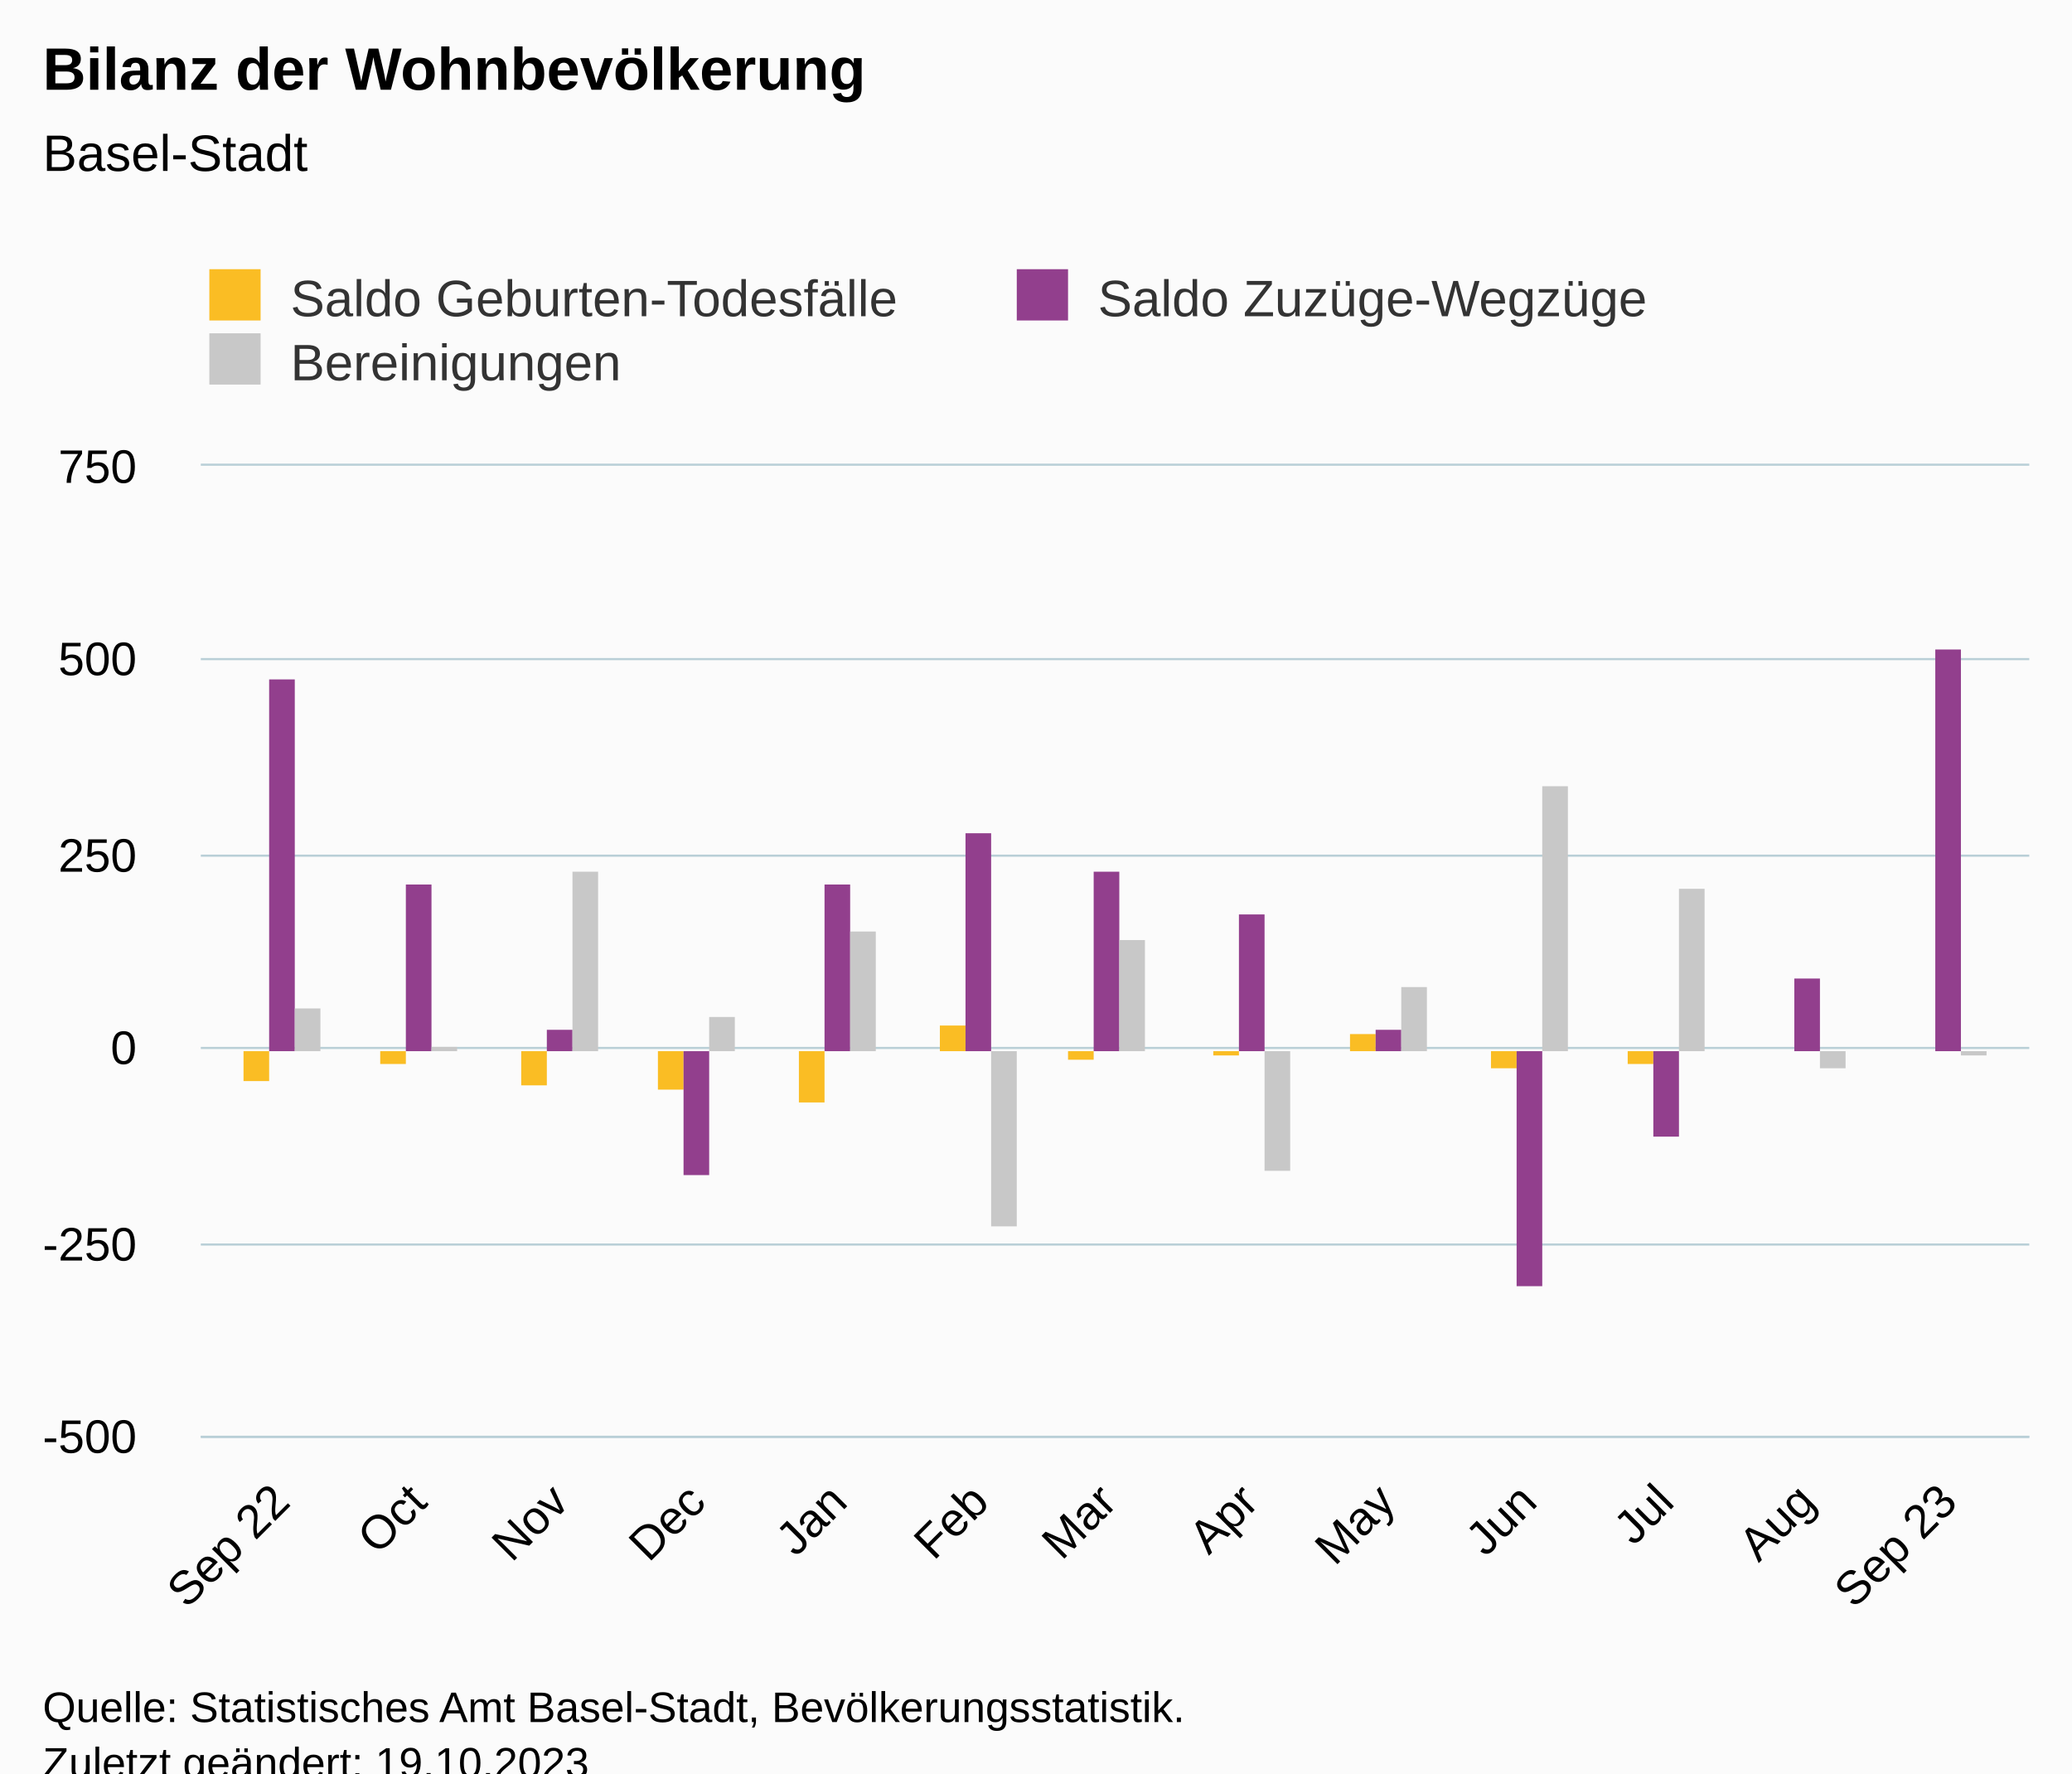
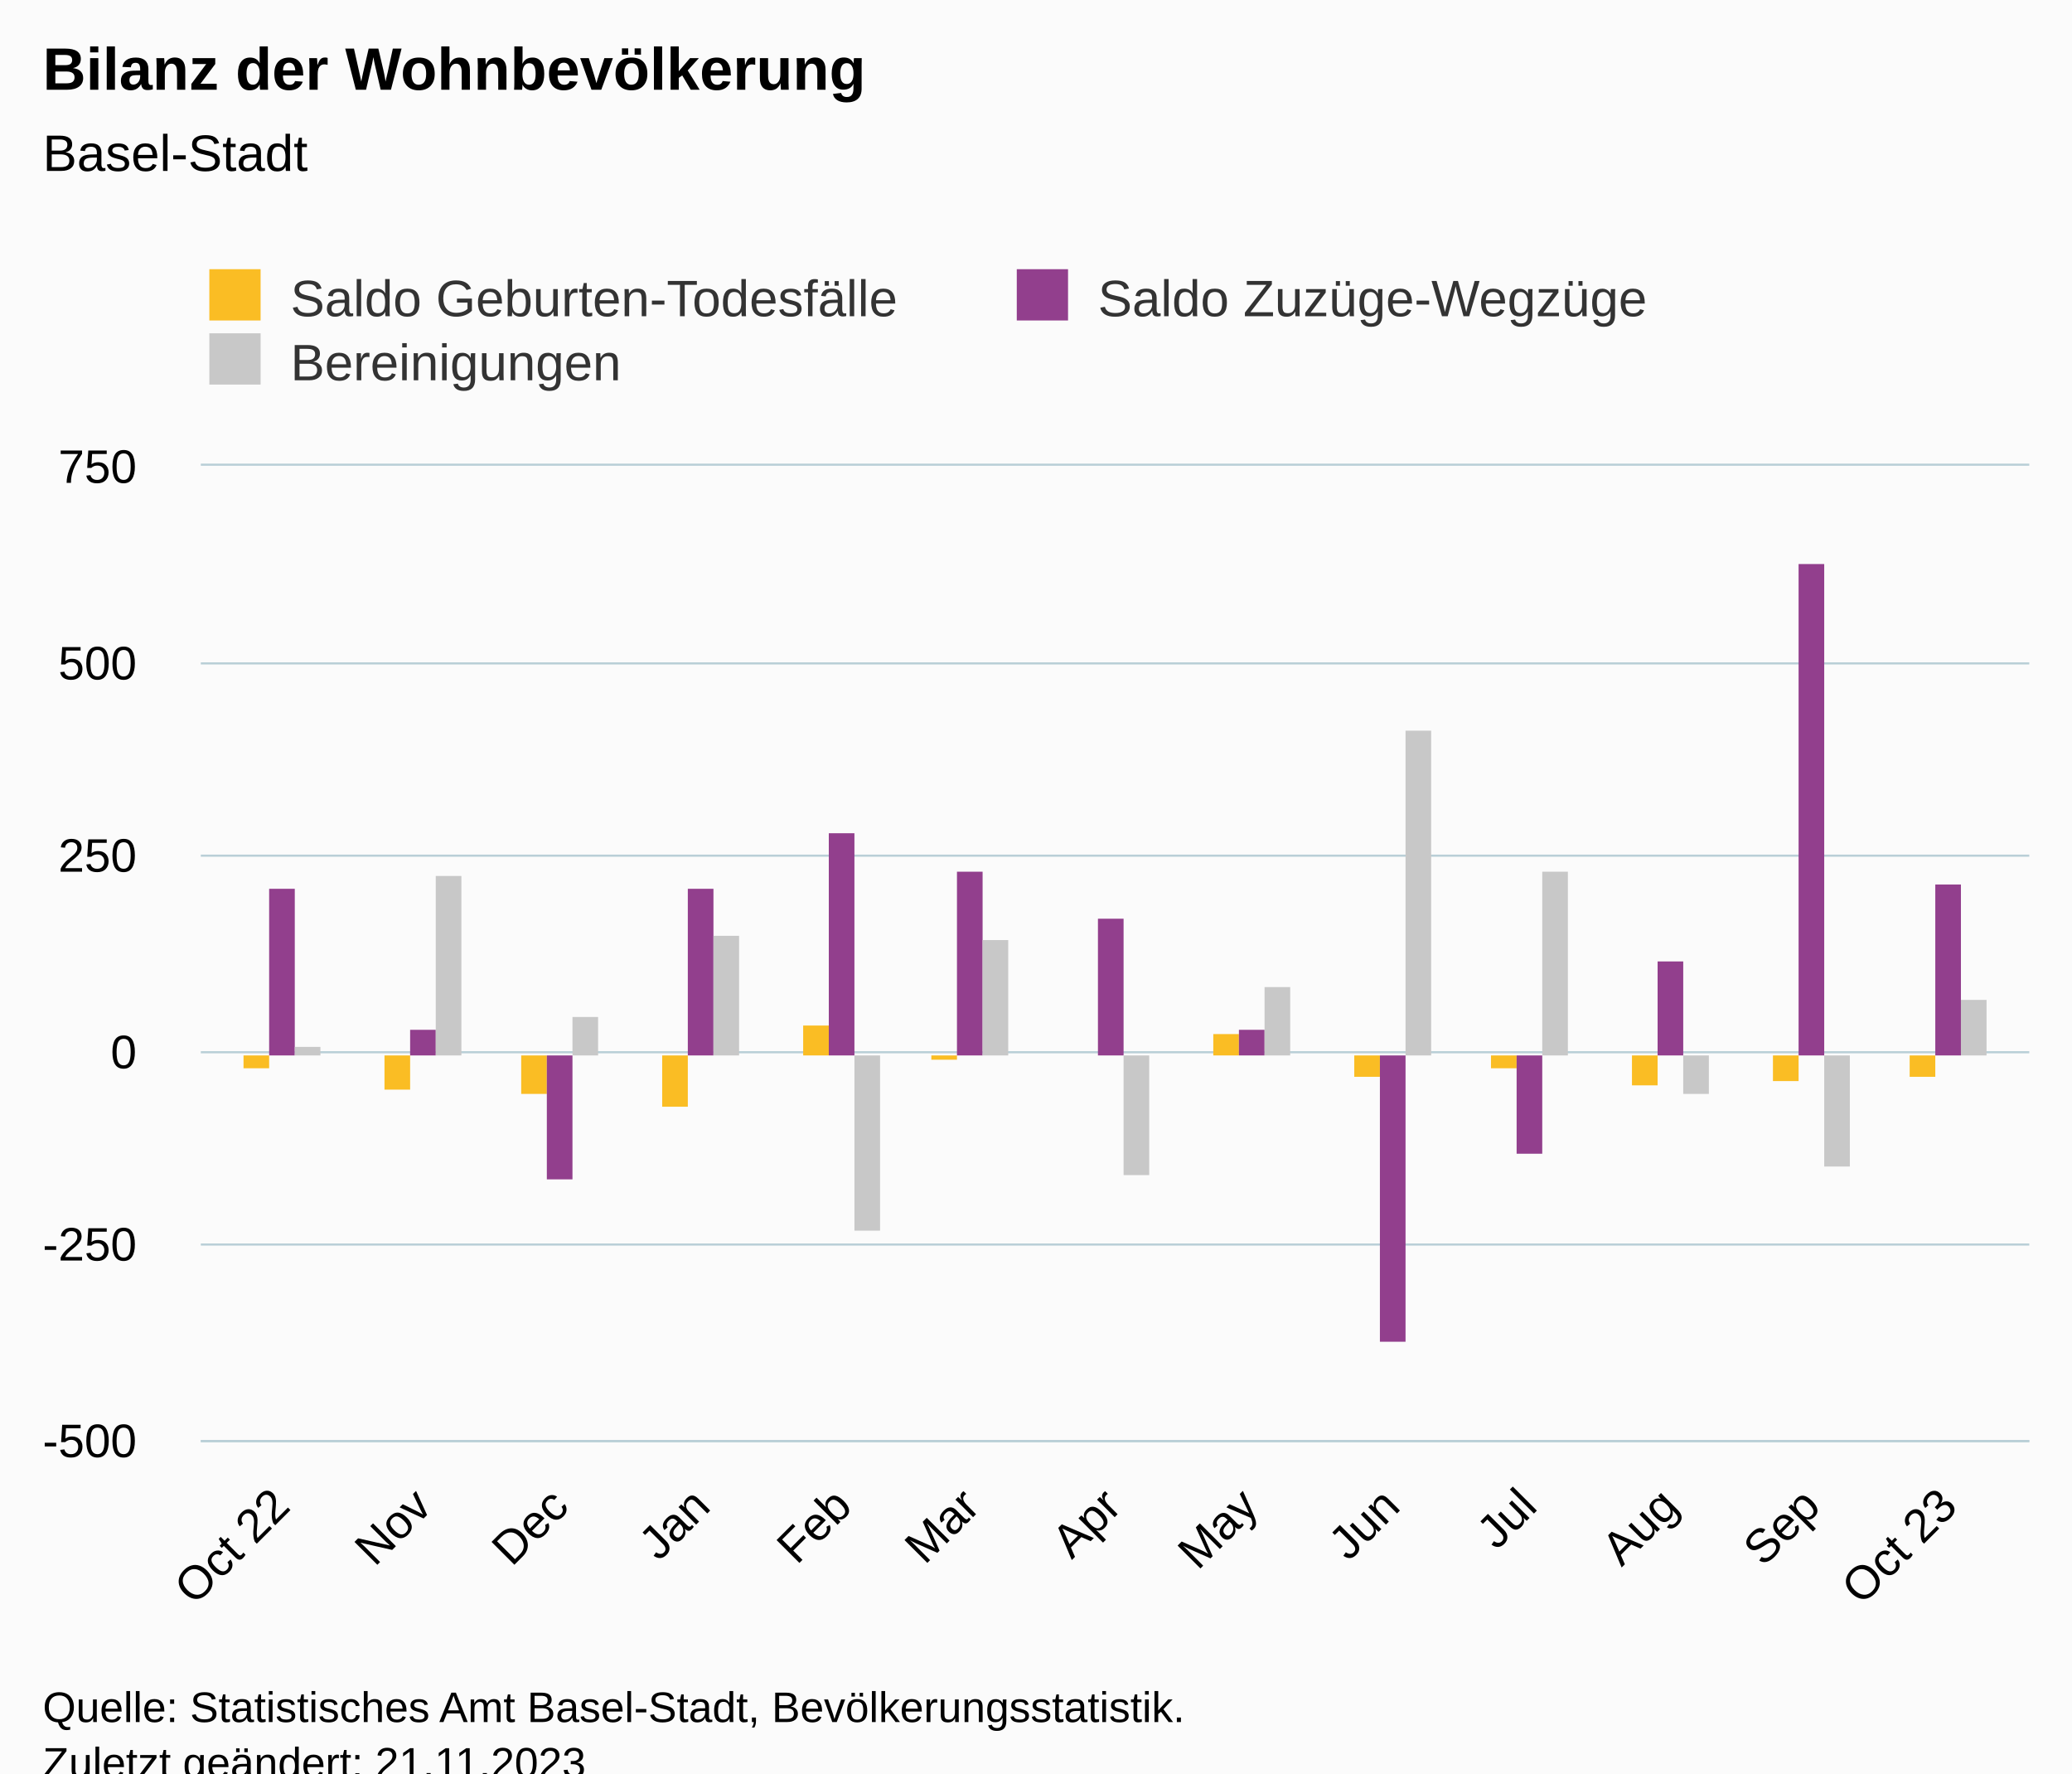
<svg xmlns="http://www.w3.org/2000/svg" version="1.1" class="highcharts-root" style="font-family:Arial;font-size:12px;" viewBox="0 0 485 415">
  <defs>
-     <clipPath id="highcharts-5vtvykb-46-">
-       <rect x="0" y="0" width="428" height="227" fill="none" />
+     <clipPath id="highcharts-oldyx7q-46-">
+       <rect x="0" y="0" width="428" height="228" fill="none" />
    </clipPath>
-     <clipPath id="highcharts-5vtvykb-60-">
-       <rect x="0" y="0" width="428" height="227" fill="none" />
+     <clipPath id="highcharts-oldyx7q-60-">
+       <rect x="0" y="0" width="428" height="228" fill="none" />
    </clipPath>
-     <clipPath id="highcharts-5vtvykb-87-">
-       <rect x="47" y="109" width="428" height="227" fill="none" />
+     <clipPath id="highcharts-oldyx7q-87-">
+       <rect x="47" y="109" width="428" height="228" fill="none" />
    </clipPath>
  </defs>
  <rect fill="#fbfbfb" class="highcharts-background" x="0" y="0" width="485" height="428" rx="0" ry="0" />
-   <rect fill="none" class="highcharts-plot-background" x="47" y="109" width="428" height="227" />
+   <rect fill="none" class="highcharts-plot-background" x="47" y="109" width="428" height="228" />
  <g class="highcharts-pane-group" data-z-index="0" />
  <g class="highcharts-grid highcharts-xaxis-grid" data-z-index="1">
-     <path fill="none" data-z-index="1" class="highcharts-grid-line" d="M 65.5 109 L 65.5 336" opacity="1" />
-     <path fill="none" data-z-index="1" class="highcharts-grid-line" d="M 97.5 109 L 97.5 336" opacity="1" />
-     <path fill="none" data-z-index="1" class="highcharts-grid-line" d="M 130.5 109 L 130.5 336" opacity="1" />
-     <path fill="none" data-z-index="1" class="highcharts-grid-line" d="M 162.5 109 L 162.5 336" opacity="1" />
-     <path fill="none" data-z-index="1" class="highcharts-grid-line" d="M 195.5 109 L 195.5 336" opacity="1" />
-     <path fill="none" data-z-index="1" class="highcharts-grid-line" d="M 228.5 109 L 228.5 336" opacity="1" />
-     <path fill="none" data-z-index="1" class="highcharts-grid-line" d="M 258.5 109 L 258.5 336" opacity="1" />
-     <path fill="none" data-z-index="1" class="highcharts-grid-line" d="M 291.5 109 L 291.5 336" opacity="1" />
-     <path fill="none" data-z-index="1" class="highcharts-grid-line" d="M 324.5 109 L 324.5 336" opacity="1" />
-     <path fill="none" data-z-index="1" class="highcharts-grid-line" d="M 357.5 109 L 357.5 336" opacity="1" />
-     <path fill="none" data-z-index="1" class="highcharts-grid-line" d="M 389.5 109 L 389.5 336" opacity="1" />
-     <path fill="none" data-z-index="1" class="highcharts-grid-line" d="M 422.5 109 L 422.5 336" opacity="1" />
-     <path fill="none" data-z-index="1" class="highcharts-grid-line" d="M 455.5 109 L 455.5 336" opacity="1" />
+     <path fill="none" data-z-index="1" class="highcharts-grid-line" d="M 65.5 109 L 65.5 337" opacity="1" />
+     <path fill="none" data-z-index="1" class="highcharts-grid-line" d="M 98.5 109 L 98.5 337" opacity="1" />
+     <path fill="none" data-z-index="1" class="highcharts-grid-line" d="M 130.5 109 L 130.5 337" opacity="1" />
+     <path fill="none" data-z-index="1" class="highcharts-grid-line" d="M 163.5 109 L 163.5 337" opacity="1" />
+     <path fill="none" data-z-index="1" class="highcharts-grid-line" d="M 196.5 109 L 196.5 337" opacity="1" />
+     <path fill="none" data-z-index="1" class="highcharts-grid-line" d="M 226.5 109 L 226.5 337" opacity="1" />
+     <path fill="none" data-z-index="1" class="highcharts-grid-line" d="M 259.5 109 L 259.5 337" opacity="1" />
+     <path fill="none" data-z-index="1" class="highcharts-grid-line" d="M 291.5 109 L 291.5 337" opacity="1" />
+     <path fill="none" data-z-index="1" class="highcharts-grid-line" d="M 325.5 109 L 325.5 337" opacity="1" />
+     <path fill="none" data-z-index="1" class="highcharts-grid-line" d="M 357.5 109 L 357.5 337" opacity="1" />
+     <path fill="none" data-z-index="1" class="highcharts-grid-line" d="M 390.5 109 L 390.5 337" opacity="1" />
+     <path fill="none" data-z-index="1" class="highcharts-grid-line" d="M 423.5 109 L 423.5 337" opacity="1" />
+     <path fill="none" data-z-index="1" class="highcharts-grid-line" d="M 455.5 109 L 455.5 337" opacity="1" />
  </g>
  <g class="highcharts-grid highcharts-yaxis-grid" data-z-index="1">
-     <path fill="none" stroke="#B9CFD7" stroke-width="0.5" data-z-index="1" class="highcharts-grid-line" d="M 47 336.25 L 475 336.25" opacity="1" />
+     <path fill="none" stroke="#B9CFD7" stroke-width="0.5" data-z-index="1" class="highcharts-grid-line" d="M 47 337.25 L 475 337.25" opacity="1" />
    <path fill="none" stroke="#B9CFD7" stroke-width="0.5" data-z-index="1" class="highcharts-grid-line" d="M 47 291.25 L 475 291.25" opacity="1" />
-     <path fill="none" stroke="#B9CFD7" stroke-width="0.5" data-z-index="1" class="highcharts-grid-line" d="M 47 245.25 L 475 245.25" opacity="1" />
+     <path fill="none" stroke="#B9CFD7" stroke-width="0.5" data-z-index="1" class="highcharts-grid-line" d="M 47 246.25 L 475 246.25" opacity="1" />
    <path fill="none" stroke="#B9CFD7" stroke-width="0.5" data-z-index="1" class="highcharts-grid-line" d="M 47 200.25 L 475 200.25" opacity="1" />
-     <path fill="none" stroke="#B9CFD7" stroke-width="0.5" data-z-index="1" class="highcharts-grid-line" d="M 47 154.25 L 475 154.25" opacity="1" />
+     <path fill="none" stroke="#B9CFD7" stroke-width="0.5" data-z-index="1" class="highcharts-grid-line" d="M 47 155.25 L 475 155.25" opacity="1" />
    <path fill="none" stroke="#B9CFD7" stroke-width="0.5" data-z-index="1" class="highcharts-grid-line" d="M 47 108.75 L 475 108.75" opacity="1" />
  </g>
-   <rect fill="none" class="highcharts-plot-border" data-z-index="1" x="47" y="109" width="428" height="227" />
+   <rect fill="none" class="highcharts-plot-border" data-z-index="1" x="47" y="109" width="428" height="228" />
  <g class="highcharts-axis highcharts-xaxis" data-z-index="2">
-     <path fill="none" class="highcharts-axis-line" stroke="#B9CFD7" stroke-width="0.5" data-z-index="7" d="M 47 336.25 L 475 336.25" />
+     <path fill="none" class="highcharts-axis-line" stroke="#B9CFD7" stroke-width="0.5" data-z-index="7" d="M 47 337.25 L 475 337.25" />
  </g>
  <g class="highcharts-axis highcharts-yaxis" data-z-index="2">
-     <path fill="none" class="highcharts-axis-line" data-z-index="7" d="M 47 109 L 47 336" />
+     <path fill="none" class="highcharts-axis-line" data-z-index="7" d="M 47 109 L 47 337" />
  </g>
  <g class="highcharts-series-group" data-z-index="3">
-     <g class="highcharts-series highcharts-series-0 highcharts-column-series" data-z-index="0.1" opacity="1" transform="translate(47,109) scale(1 1)" clip-path="url(#highcharts-5vtvykb-60-)">
-       <rect x="10" y="137" width="6" height="7" fill="#FABD24" opacity="1" class="highcharts-point highcharts-negative" />
-       <rect x="42" y="137" width="6" height="3" fill="#FABD24" opacity="1" class="highcharts-point highcharts-negative" />
-       <rect x="75" y="137" width="6" height="8" fill="#FABD24" opacity="1" class="highcharts-point highcharts-negative" />
-       <rect x="107" y="137" width="6" height="9" fill="#FABD24" opacity="1" class="highcharts-point highcharts-negative" />
-       <rect x="140" y="137" width="6" height="12" fill="#FABD24" opacity="1" class="highcharts-point highcharts-negative" />
-       <rect x="173" y="131" width="6" height="6" fill="#FABD24" opacity="1" class="highcharts-point" />
-       <rect x="203" y="137" width="6" height="2" fill="#FABD24" opacity="1" class="highcharts-point highcharts-negative" />
-       <rect x="237" y="137" width="6" height="1" fill="#FABD24" opacity="1" class="highcharts-point highcharts-negative" />
-       <rect x="269" y="133" width="6" height="4" fill="#FABD24" opacity="1" class="highcharts-point" />
-       <rect x="302" y="137" width="6" height="4" fill="#FABD24" opacity="1" class="highcharts-point highcharts-negative" />
-       <rect x="334" y="137" width="6" height="3" fill="#FABD24" opacity="1" class="highcharts-point highcharts-negative" />
+     <g class="highcharts-series highcharts-series-0 highcharts-column-series" data-z-index="0.1" opacity="1" transform="translate(47,109) scale(1 1)" clip-path="url(#highcharts-oldyx7q-60-)">
+       <rect x="10" y="138" width="6" height="3" fill="#FABD24" opacity="1" class="highcharts-point highcharts-negative" />
+       <rect x="43" y="138" width="6" height="8" fill="#FABD24" opacity="1" class="highcharts-point highcharts-negative" />
+       <rect x="75" y="138" width="6" height="9" fill="#FABD24" opacity="1" class="highcharts-point highcharts-negative" />
+       <rect x="108" y="138" width="6" height="12" fill="#FABD24" opacity="1" class="highcharts-point highcharts-negative" />
+       <rect x="141" y="131" width="6" height="7" fill="#FABD24" opacity="1" class="highcharts-point" />
+       <rect x="171" y="138" width="6" height="1" fill="#FABD24" opacity="1" class="highcharts-point highcharts-negative" />
+       <rect x="204" y="138" width="6" height="0" fill="#FABD24" opacity="1" class="highcharts-point highcharts-negative" />
+       <rect x="237" y="133" width="6" height="5" fill="#FABD24" opacity="1" class="highcharts-point" />
+       <rect x="270" y="138" width="6" height="5" fill="#FABD24" opacity="1" class="highcharts-point highcharts-negative" />
+       <rect x="302" y="138" width="6" height="3" fill="#FABD24" opacity="1" class="highcharts-point highcharts-negative" />
+       <rect x="335" y="138" width="6" height="7" fill="#FABD24" opacity="1" class="highcharts-point highcharts-negative" />
+       <rect x="368" y="138" width="6" height="6" fill="#FABD24" opacity="1" class="highcharts-point highcharts-negative" />
+       <rect x="400" y="138" width="6" height="5" fill="#FABD24" opacity="1" class="highcharts-point highcharts-negative" />
    </g>
    <g class="highcharts-markers highcharts-series-0 highcharts-column-series" data-z-index="0.1" opacity="1" transform="translate(47,109) scale(1 1)" clip-path="none" />
-     <g class="highcharts-series highcharts-series-1 highcharts-column-series" data-z-index="0.1" opacity="1" transform="translate(47,109) scale(1 1)" clip-path="url(#highcharts-5vtvykb-60-)">
-       <rect x="16" y="50" width="6" height="87" fill="#923F8D" opacity="1" class="highcharts-point" />
-       <rect x="48" y="98" width="6" height="39" fill="#923F8D" opacity="1" class="highcharts-point" />
-       <rect x="81" y="132" width="6" height="5" fill="#923F8D" opacity="1" class="highcharts-point" />
-       <rect x="113" y="137" width="6" height="29" fill="#923F8D" opacity="1" class="highcharts-point highcharts-negative" />
-       <rect x="146" y="98" width="6" height="39" fill="#923F8D" opacity="1" class="highcharts-point" />
-       <rect x="179" y="86" width="6" height="51" fill="#923F8D" opacity="1" class="highcharts-point" />
-       <rect x="209" y="95" width="6" height="42" fill="#923F8D" opacity="1" class="highcharts-point" />
-       <rect x="243" y="105" width="6" height="32" fill="#923F8D" opacity="1" class="highcharts-point" />
-       <rect x="275" y="132" width="6" height="5" fill="#923F8D" opacity="1" class="highcharts-point" />
-       <rect x="308" y="137" width="6" height="55" fill="#923F8D" opacity="1" class="highcharts-point highcharts-negative" />
-       <rect x="340" y="137" width="6" height="20" fill="#923F8D" opacity="1" class="highcharts-point highcharts-negative" />
-       <rect x="373" y="120" width="6" height="17" fill="#923F8D" opacity="1" class="highcharts-point" />
-       <rect x="406" y="43" width="6" height="94" fill="#923F8D" opacity="1" class="highcharts-point" />
+     <g class="highcharts-series highcharts-series-1 highcharts-column-series" data-z-index="0.1" opacity="1" transform="translate(47,109) scale(1 1)" clip-path="url(#highcharts-oldyx7q-60-)">
+       <rect x="16" y="99" width="6" height="39" fill="#923F8D" opacity="1" class="highcharts-point" />
+       <rect x="49" y="132" width="6" height="6" fill="#923F8D" opacity="1" class="highcharts-point" />
+       <rect x="81" y="138" width="6" height="29" fill="#923F8D" opacity="1" class="highcharts-point highcharts-negative" />
+       <rect x="114" y="99" width="6" height="39" fill="#923F8D" opacity="1" class="highcharts-point" />
+       <rect x="147" y="86" width="6" height="52" fill="#923F8D" opacity="1" class="highcharts-point" />
+       <rect x="177" y="95" width="6" height="43" fill="#923F8D" opacity="1" class="highcharts-point" />
+       <rect x="210" y="106" width="6" height="32" fill="#923F8D" opacity="1" class="highcharts-point" />
+       <rect x="243" y="132" width="6" height="6" fill="#923F8D" opacity="1" class="highcharts-point" />
+       <rect x="276" y="138" width="6" height="67" fill="#923F8D" opacity="1" class="highcharts-point highcharts-negative" />
+       <rect x="308" y="138" width="6" height="23" fill="#923F8D" opacity="1" class="highcharts-point highcharts-negative" />
+       <rect x="341" y="116" width="6" height="22" fill="#923F8D" opacity="1" class="highcharts-point" />
+       <rect x="374" y="23" width="6" height="115" fill="#923F8D" opacity="1" class="highcharts-point" />
+       <rect x="406" y="98" width="6" height="40" fill="#923F8D" opacity="1" class="highcharts-point" />
    </g>
    <g class="highcharts-markers highcharts-series-1 highcharts-column-series" data-z-index="0.1" opacity="1" transform="translate(47,109) scale(1 1)" clip-path="none" />
-     <g class="highcharts-series highcharts-series-2 highcharts-column-series" data-z-index="0.1" opacity="1" transform="translate(47,109) scale(1 1)" clip-path="url(#highcharts-5vtvykb-60-)">
-       <rect x="22" y="127" width="6" height="10" fill="#C8C8C8" opacity="1" class="highcharts-point" />
-       <rect x="54" y="136" width="6" height="1" fill="#C8C8C8" opacity="1" class="highcharts-point" />
-       <rect x="87" y="95" width="6" height="42" fill="#C8C8C8" opacity="1" class="highcharts-point" />
-       <rect x="119" y="129" width="6" height="8" fill="#C8C8C8" opacity="1" class="highcharts-point" />
-       <rect x="152" y="109" width="6" height="28" fill="#C8C8C8" opacity="1" class="highcharts-point" />
-       <rect x="185" y="137" width="6" height="41" fill="#C8C8C8" opacity="1" class="highcharts-point highcharts-negative" />
-       <rect x="215" y="111" width="6" height="26" fill="#C8C8C8" opacity="1" class="highcharts-point" />
-       <rect x="249" y="137" width="6" height="28" fill="#C8C8C8" opacity="1" class="highcharts-point highcharts-negative" />
-       <rect x="281" y="122" width="6" height="15" fill="#C8C8C8" opacity="1" class="highcharts-point" />
-       <rect x="314" y="75" width="6" height="62" fill="#C8C8C8" opacity="1" class="highcharts-point" />
-       <rect x="346" y="99" width="6" height="38" fill="#C8C8C8" opacity="1" class="highcharts-point" />
-       <rect x="379" y="137" width="6" height="4" fill="#C8C8C8" opacity="1" class="highcharts-point highcharts-negative" />
-       <rect x="412" y="137" width="6" height="1" fill="#C8C8C8" opacity="1" class="highcharts-point highcharts-negative" />
+     <g class="highcharts-series highcharts-series-2 highcharts-column-series" data-z-index="0.1" opacity="1" transform="translate(47,109) scale(1 1)" clip-path="url(#highcharts-oldyx7q-60-)">
+       <rect x="22" y="136" width="6" height="2" fill="#C8C8C8" opacity="1" class="highcharts-point" />
+       <rect x="55" y="96" width="6" height="42" fill="#C8C8C8" opacity="1" class="highcharts-point" />
+       <rect x="87" y="129" width="6" height="9" fill="#C8C8C8" opacity="1" class="highcharts-point" />
+       <rect x="120" y="110" width="6" height="28" fill="#C8C8C8" opacity="1" class="highcharts-point" />
+       <rect x="153" y="138" width="6" height="41" fill="#C8C8C8" opacity="1" class="highcharts-point highcharts-negative" />
+       <rect x="183" y="111" width="6" height="27" fill="#C8C8C8" opacity="1" class="highcharts-point" />
+       <rect x="216" y="138" width="6" height="28" fill="#C8C8C8" opacity="1" class="highcharts-point highcharts-negative" />
+       <rect x="249" y="122" width="6" height="16" fill="#C8C8C8" opacity="1" class="highcharts-point" />
+       <rect x="282" y="62" width="6" height="76" fill="#C8C8C8" opacity="1" class="highcharts-point" />
+       <rect x="314" y="95" width="6" height="43" fill="#C8C8C8" opacity="1" class="highcharts-point" />
+       <rect x="347" y="138" width="6" height="9" fill="#C8C8C8" opacity="1" class="highcharts-point highcharts-negative" />
+       <rect x="380" y="138" width="6" height="26" fill="#C8C8C8" opacity="1" class="highcharts-point highcharts-negative" />
+       <rect x="412" y="125" width="6" height="13" fill="#C8C8C8" opacity="1" class="highcharts-point" />
    </g>
    <g class="highcharts-markers highcharts-series-2 highcharts-column-series" data-z-index="0.1" opacity="1" transform="translate(47,109) scale(1 1)" clip-path="none" />
  </g>
  <text x="10" text-anchor="start" class="highcharts-title" data-z-index="4" style="color:#000000;font-size:14px;font-weight:bold;fill:#000000;" y="21">
    <tspan>Bilanz der Wohnbevölkerung</tspan>
  </text>
  <text x="10" text-anchor="start" class="highcharts-subtitle" data-z-index="4" style="color:#000000;font-size:12px;font-weight:normal;fill:#000000;" y="40">
    <tspan>Basel-Stadt</tspan>
  </text>
  <text x="10" text-anchor="start" class="highcharts-caption" data-z-index="4" style="color:#666666;fill:#666666;" y="390" />
  <g class="highcharts-legend" data-z-index="7" transform="translate(39,56)">
    <rect fill="none" class="highcharts-legend-box" rx="0" ry="0" x="0" y="0" width="374" height="41" visibility="visible" />
    <g data-z-index="1">
      <g>
        <g class="highcharts-legend-item highcharts-column-series highcharts-color-undefined highcharts-series-0" data-z-index="1" transform="translate(8,3)">
          <text x="21" style="color:#333333;cursor:pointer;font-size:12px;font-weight:normal;fill:#333333;" text-anchor="start" data-z-index="2" y="15">
            <tspan>Saldo Geburten-Todesfälle</tspan>
          </text>
          <rect x="2" y="4" width="12" height="12" fill="#FABD24" class="highcharts-point" data-z-index="3" />
        </g>
        <g class="highcharts-legend-item highcharts-column-series highcharts-color-undefined highcharts-series-1" data-z-index="1" transform="translate(197,3)">
          <text x="21" y="15" style="color:#333333;cursor:pointer;font-size:12px;font-weight:normal;fill:#333333;" text-anchor="start" data-z-index="2">
            <tspan>Saldo Zuzüge-Wegzüge</tspan>
          </text>
          <rect x="2" y="4" width="12" height="12" fill="#923F8D" class="highcharts-point" data-z-index="3" />
        </g>
        <g class="highcharts-legend-item highcharts-column-series highcharts-color-undefined highcharts-series-2" data-z-index="1" transform="translate(8,18)">
          <text x="21" y="15" style="color:#333333;cursor:pointer;font-size:12px;font-weight:normal;fill:#333333;" text-anchor="start" data-z-index="2">
            <tspan>Bereinigungen</tspan>
          </text>
          <rect x="2" y="4" width="12" height="12" fill="#C8C8C8" class="highcharts-point" data-z-index="3" />
        </g>
      </g>
    </g>
  </g>
  <g class="highcharts-axis-labels highcharts-xaxis-labels" data-z-index="7">
-     <text x="68.375" style="color:#000000;cursor:default;font-size:11px;fill:#000000;" text-anchor="end" transform="translate(0,0) rotate(-45 68.37497 352)" y="352" opacity="1">
-       <tspan>Sep 22</tspan>
+     <text x="68.375" style="color:#000000;cursor:default;font-size:11px;fill:#000000;" text-anchor="end" transform="translate(0,0) rotate(-45 68.37497 353)" y="353" opacity="1">
+       <tspan>Oct 22</tspan>
    </text>
-     <text x="100.451" style="color:#000000;cursor:default;font-size:11px;fill:#000000;" text-anchor="end" transform="translate(0,0) rotate(-45 100.4509 352)" y="352" opacity="1">Oct</text>
-     <text x="133.596" style="color:#000000;cursor:default;font-size:11px;fill:#000000;" text-anchor="end" transform="translate(0,0) rotate(-45 133.5961 352)" y="352" opacity="1">Nov</text>
-     <text x="165.672" style="color:#000000;cursor:default;font-size:11px;fill:#000000;" text-anchor="end" transform="translate(0,0) rotate(-45 165.672 352)" y="352" opacity="1">Dec</text>
-     <text x="198.817" style="color:#000000;cursor:default;font-size:11px;fill:#000000;" text-anchor="end" transform="translate(0,0) rotate(-45 198.8171 352)" y="352" opacity="1">Jan</text>
-     <text x="231.962" style="color:#000000;cursor:default;font-size:11px;fill:#000000;" text-anchor="end" transform="translate(0,0) rotate(-45 231.9623 352)" y="352" opacity="1">Feb</text>
-     <text x="261.9" style="color:#000000;cursor:default;font-size:11px;fill:#000000;" text-anchor="end" transform="translate(0,0) rotate(-45 261.8998 352)" y="352" opacity="1">Mar</text>
-     <text x="295.045" style="color:#000000;cursor:default;font-size:11px;fill:#000000;" text-anchor="end" transform="translate(0,0) rotate(-45 295.045 352)" y="352" opacity="1">Apr</text>
-     <text x="327.121" style="color:#000000;cursor:default;font-size:11px;fill:#000000;" text-anchor="end" transform="translate(0,0) rotate(-45 327.1209 352)" y="352" opacity="1">May</text>
-     <text x="360.266" style="color:#000000;cursor:default;font-size:11px;fill:#000000;" text-anchor="end" transform="translate(0,0) rotate(-45 360.2661 352)" y="352" opacity="1">Jun</text>
-     <text x="392.342" style="color:#000000;cursor:default;font-size:11px;fill:#000000;" text-anchor="end" transform="translate(0,0) rotate(-45 392.342 352)" y="352" opacity="1">Jul</text>
-     <text x="425.487" style="color:#000000;cursor:default;font-size:11px;fill:#000000;" text-anchor="end" transform="translate(0,0) rotate(-45 425.4871 352)" y="352" opacity="1">Aug</text>
-     <text x="458.632" style="color:#000000;cursor:default;font-size:11px;fill:#000000;" text-anchor="end" transform="translate(0,0) rotate(-45 458.6323 352)" y="352" opacity="1">
-       <tspan>Sep 23</tspan>
+     <text x="101.52" style="color:#000000;cursor:default;font-size:11px;fill:#000000;" text-anchor="end" transform="translate(0,0) rotate(-45 101.5201 353)" y="353" opacity="1">Nov</text>
+     <text x="133.596" style="color:#000000;cursor:default;font-size:11px;fill:#000000;" text-anchor="end" transform="translate(0,0) rotate(-45 133.5961 353)" y="353" opacity="1">Dec</text>
+     <text x="166.741" style="color:#000000;cursor:default;font-size:11px;fill:#000000;" text-anchor="end" transform="translate(0,0) rotate(-45 166.7412 353)" y="353" opacity="1">Jan</text>
+     <text x="199.886" style="color:#000000;cursor:default;font-size:11px;fill:#000000;" text-anchor="end" transform="translate(0,0) rotate(-45 199.8863 353)" y="353" opacity="1">Feb</text>
+     <text x="229.824" style="color:#000000;cursor:default;font-size:11px;fill:#000000;" text-anchor="end" transform="translate(0,0) rotate(-45 229.8239 353)" y="353" opacity="1">Mar</text>
+     <text x="262.969" style="color:#000000;cursor:default;font-size:11px;fill:#000000;" text-anchor="end" transform="translate(0,0) rotate(-45 262.969 353)" y="353" opacity="1">Apr</text>
+     <text x="295.045" style="color:#000000;cursor:default;font-size:11px;fill:#000000;" text-anchor="end" transform="translate(0,0) rotate(-45 295.045 353)" y="353" opacity="1">May</text>
+     <text x="328.19" style="color:#000000;cursor:default;font-size:11px;fill:#000000;" text-anchor="end" transform="translate(0,0) rotate(-45 328.1901 353)" y="353" opacity="1">Jun</text>
+     <text x="360.266" style="color:#000000;cursor:default;font-size:11px;fill:#000000;" text-anchor="end" transform="translate(0,0) rotate(-45 360.2661 353)" y="353" opacity="1">Jul</text>
+     <text x="393.411" style="color:#000000;cursor:default;font-size:11px;fill:#000000;" text-anchor="end" transform="translate(0,0) rotate(-45 393.4112 353)" y="353" opacity="1">Aug</text>
+     <text x="426.556" style="color:#000000;cursor:default;font-size:11px;fill:#000000;" text-anchor="end" transform="translate(0,0) rotate(-45 426.5563 353)" y="353" opacity="1">Sep</text>
+     <text x="458.632" style="color:#000000;cursor:default;font-size:11px;fill:#000000;" text-anchor="end" transform="translate(0,0) rotate(-45 458.6323 353)" y="353" opacity="1">
+       <tspan>Oct 23</tspan>
    </text>
  </g>
  <g class="highcharts-axis-labels highcharts-yaxis-labels" data-z-index="7">
-     <text x="32" style="color:#000000;cursor:default;font-size:11px;fill:#000000;" text-anchor="end" transform="translate(0,0)" y="340" opacity="1">-500</text>
+     <text x="32" style="color:#000000;cursor:default;font-size:11px;fill:#000000;" text-anchor="end" transform="translate(0,0)" y="341" opacity="1">-500</text>
    <text x="32" style="color:#000000;cursor:default;font-size:11px;fill:#000000;" text-anchor="end" transform="translate(0,0)" y="295" opacity="1">-250</text>
-     <text x="32" style="color:#000000;cursor:default;font-size:11px;fill:#000000;" text-anchor="end" transform="translate(0,0)" y="249" opacity="1">0</text>
+     <text x="32" style="color:#000000;cursor:default;font-size:11px;fill:#000000;" text-anchor="end" transform="translate(0,0)" y="250" opacity="1">0</text>
    <text x="32" style="color:#000000;cursor:default;font-size:11px;fill:#000000;" text-anchor="end" transform="translate(0,0)" y="204" opacity="1">250</text>
-     <text x="32" style="color:#000000;cursor:default;font-size:11px;fill:#000000;" text-anchor="end" transform="translate(0,0)" y="158" opacity="1">500</text>
+     <text x="32" style="color:#000000;cursor:default;font-size:11px;fill:#000000;" text-anchor="end" transform="translate(0,0)" y="159" opacity="1">500</text>
    <text x="32" style="color:#000000;cursor:default;font-size:11px;fill:#000000;" text-anchor="end" transform="translate(0,0)" y="113" opacity="1">750</text>
  </g>
  <text x="10" class="highcharts-credits" text-anchor="start" data-z-index="8" style="cursor:default;color:#000000;font-size:10px;fill:#000000;" y="403">
    <tspan>Quelle: Statistisches Amt Basel-Stadt, Bevölkerungsstatistik.</tspan>
-     <tspan x="10" dy="13">Zuletzt geändert: 19.10.2023</tspan>
+     <tspan x="10" dy="13">Zuletzt geändert: 21.11.2023</tspan>
  </text>
-   <g class="highcharts-control-points" data-z-index="99" clip-path="url(#highcharts-5vtvykb-87-)" />
+   <g class="highcharts-control-points" data-z-index="99" clip-path="url(#highcharts-oldyx7q-87-)" />
</svg>
